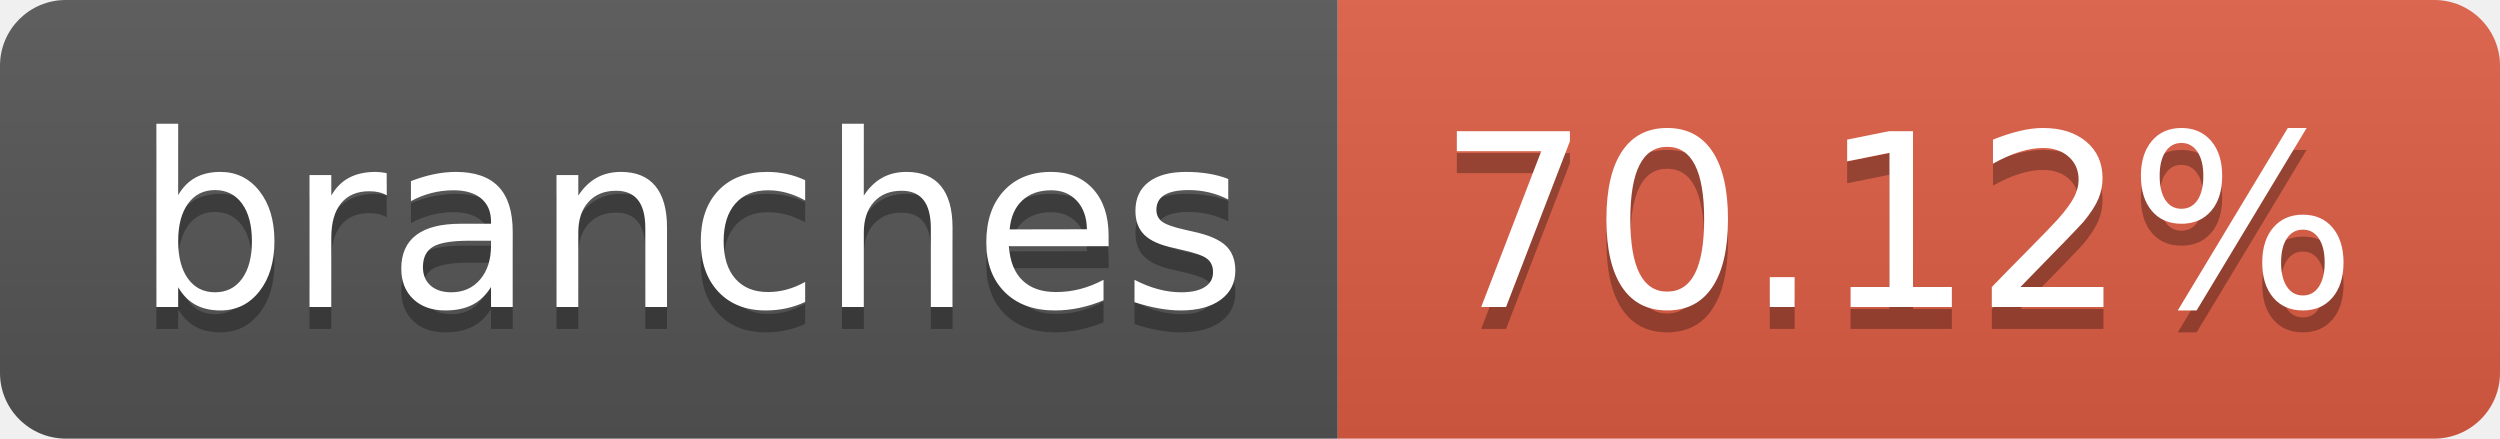
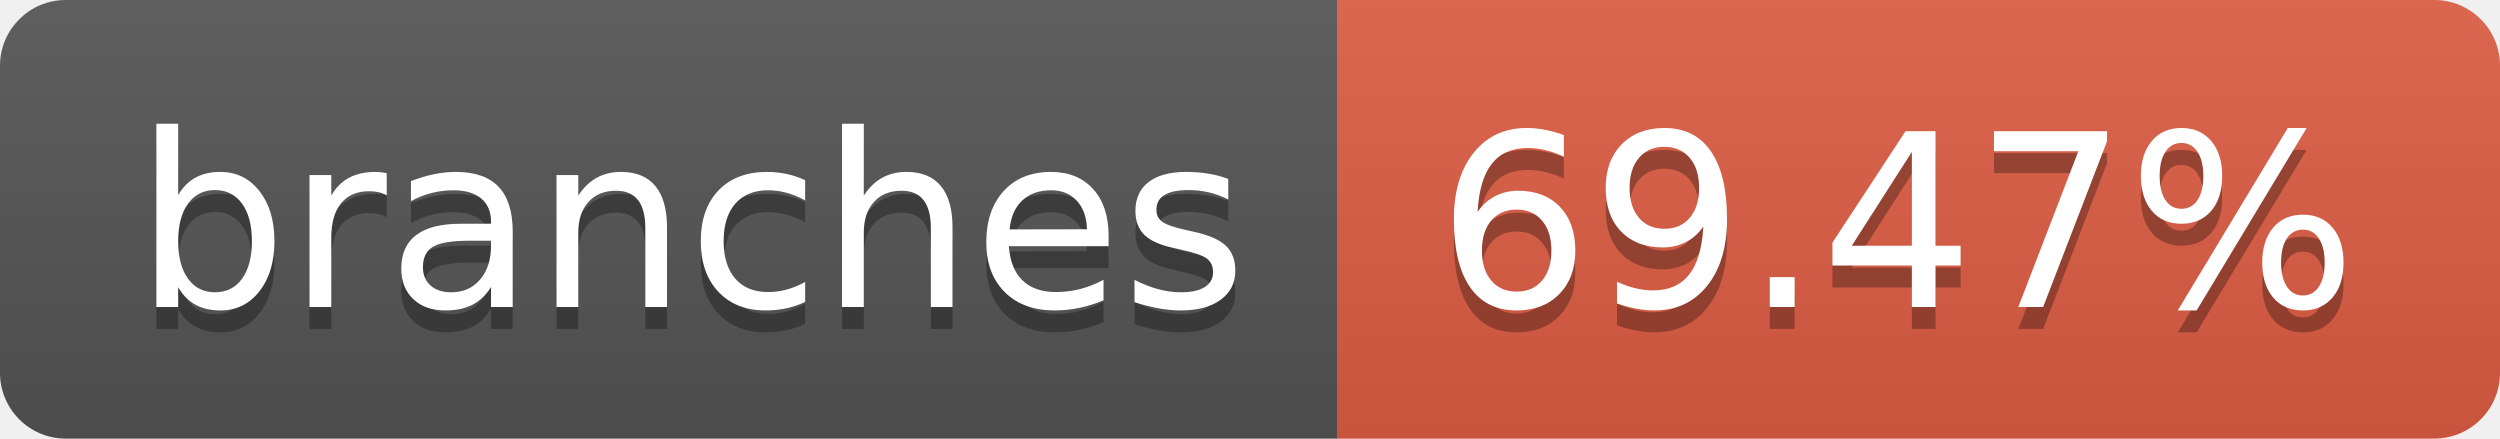
- <svg xmlns="http://www.w3.org/2000/svg" width="114" height="20" role="img" aria-label="branches: 70.12%">
+ <svg xmlns="http://www.w3.org/2000/svg" width="114" height="20" role="img" aria-label="branches: 69.47%">
  <linearGradient id="s" x2="0" y2="100%">
    <stop offset="0" stop-color="#bbb" stop-opacity=".1" />
    <stop offset="1" stop-opacity=".1" />
  </linearGradient>
  <clipPath id="r">
    <rect width="114" height="20" rx="3" fill="#fff" />
  </clipPath>
  <g clip-path="url(#r)">
    <rect width="61" height="20" fill="#555" />
    <rect x="61" width="53" height="20" fill="#e05d44" />
    <rect width="114" height="20" fill="url(#s)" />
  </g>
  <g fill="#fff" text-anchor="middle" font-family="Verdana,Geneva,DejaVu Sans,sans-serif" text-rendering="geometricPrecision" font-size="110">
    <text aria-hidden="true" x="315" y="150" fill="#010101" fill-opacity=".3" transform="scale(.1)" textLength="510">branches</text>
    <text x="315" y="140" transform="scale(.1)" fill="#fff" textLength="510">branches</text>
-     <text aria-hidden="true" x="865" y="150" fill="#010101" fill-opacity=".3" transform="scale(.1)" textLength="430">70.12%</text>
-     <text x="865" y="140" transform="scale(.1)" fill="#fff" textLength="430">70.12%</text>
+     <text aria-hidden="true" x="865" y="150" fill="#010101" fill-opacity=".3" transform="scale(.1)" textLength="430">69.47%</text>
+     <text x="865" y="140" transform="scale(.1)" fill="#fff" textLength="430">69.47%</text>
  </g>
</svg>
